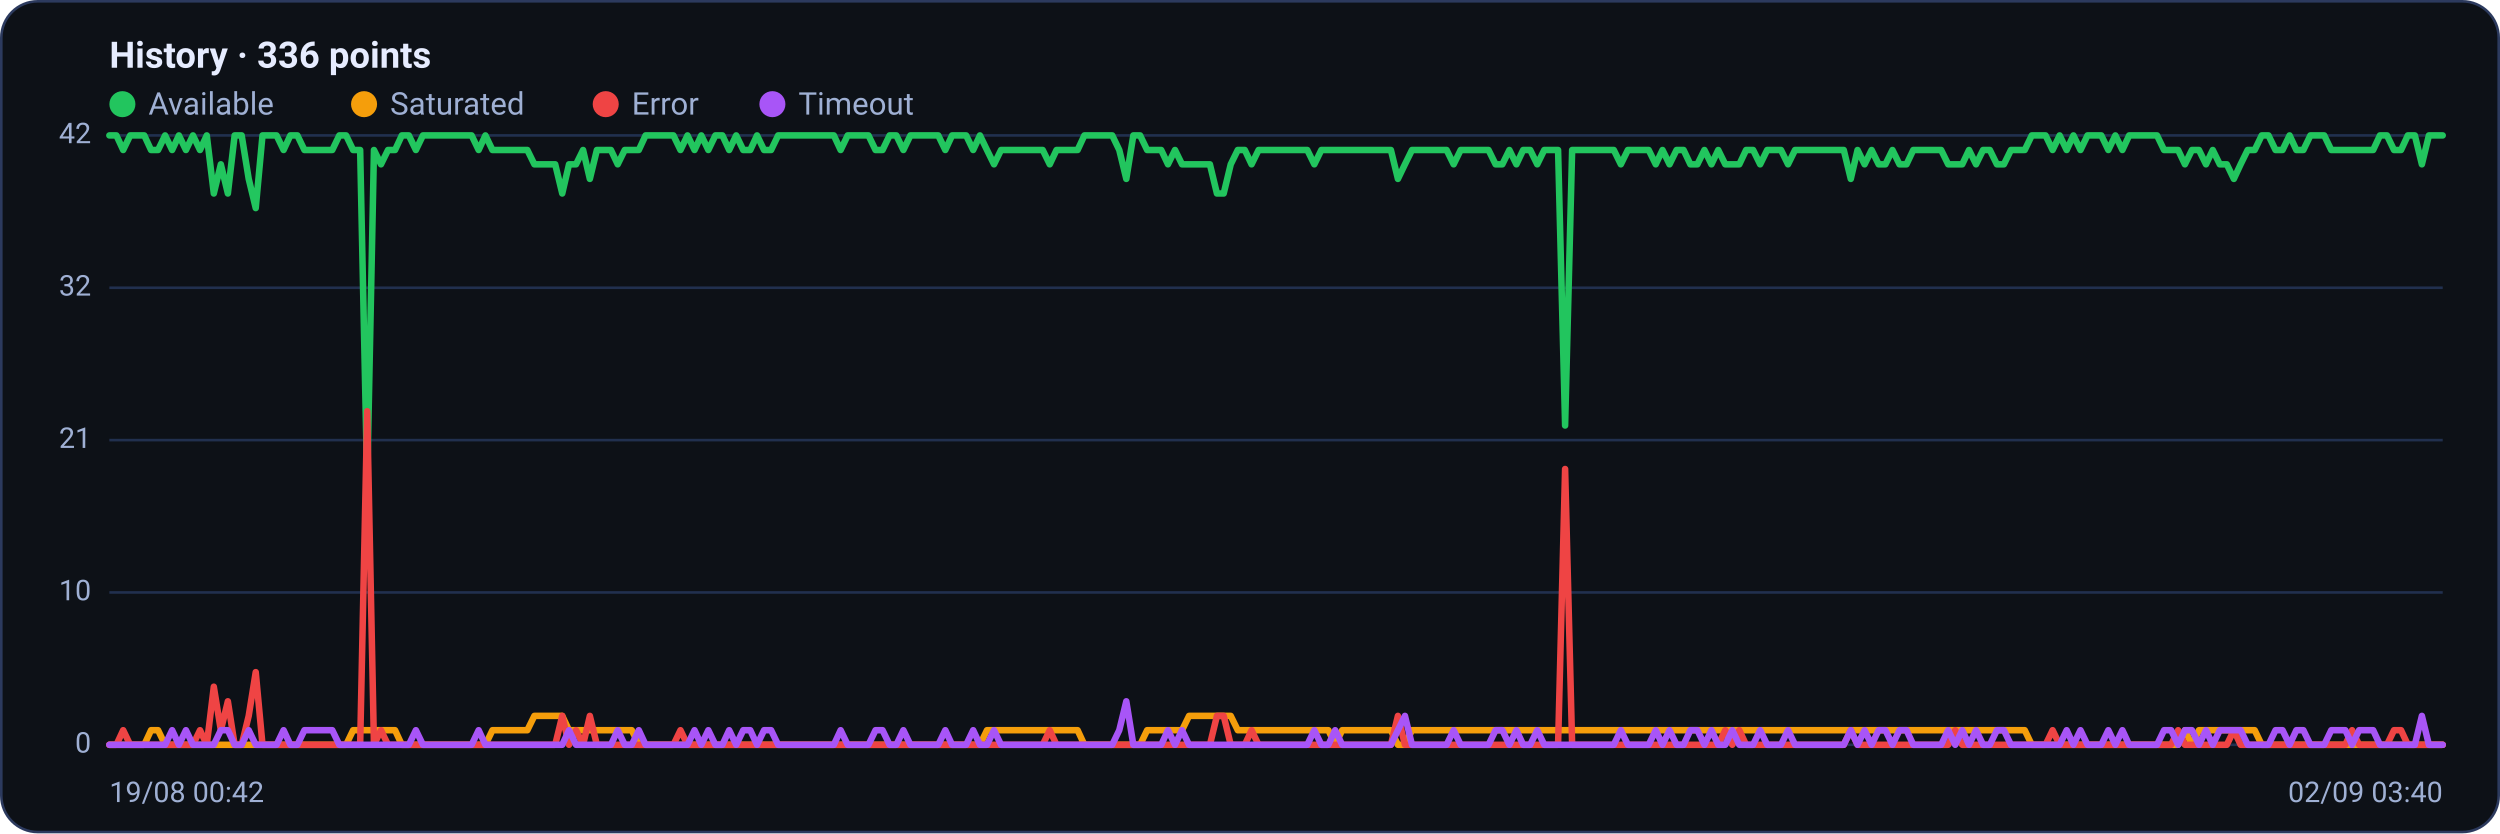
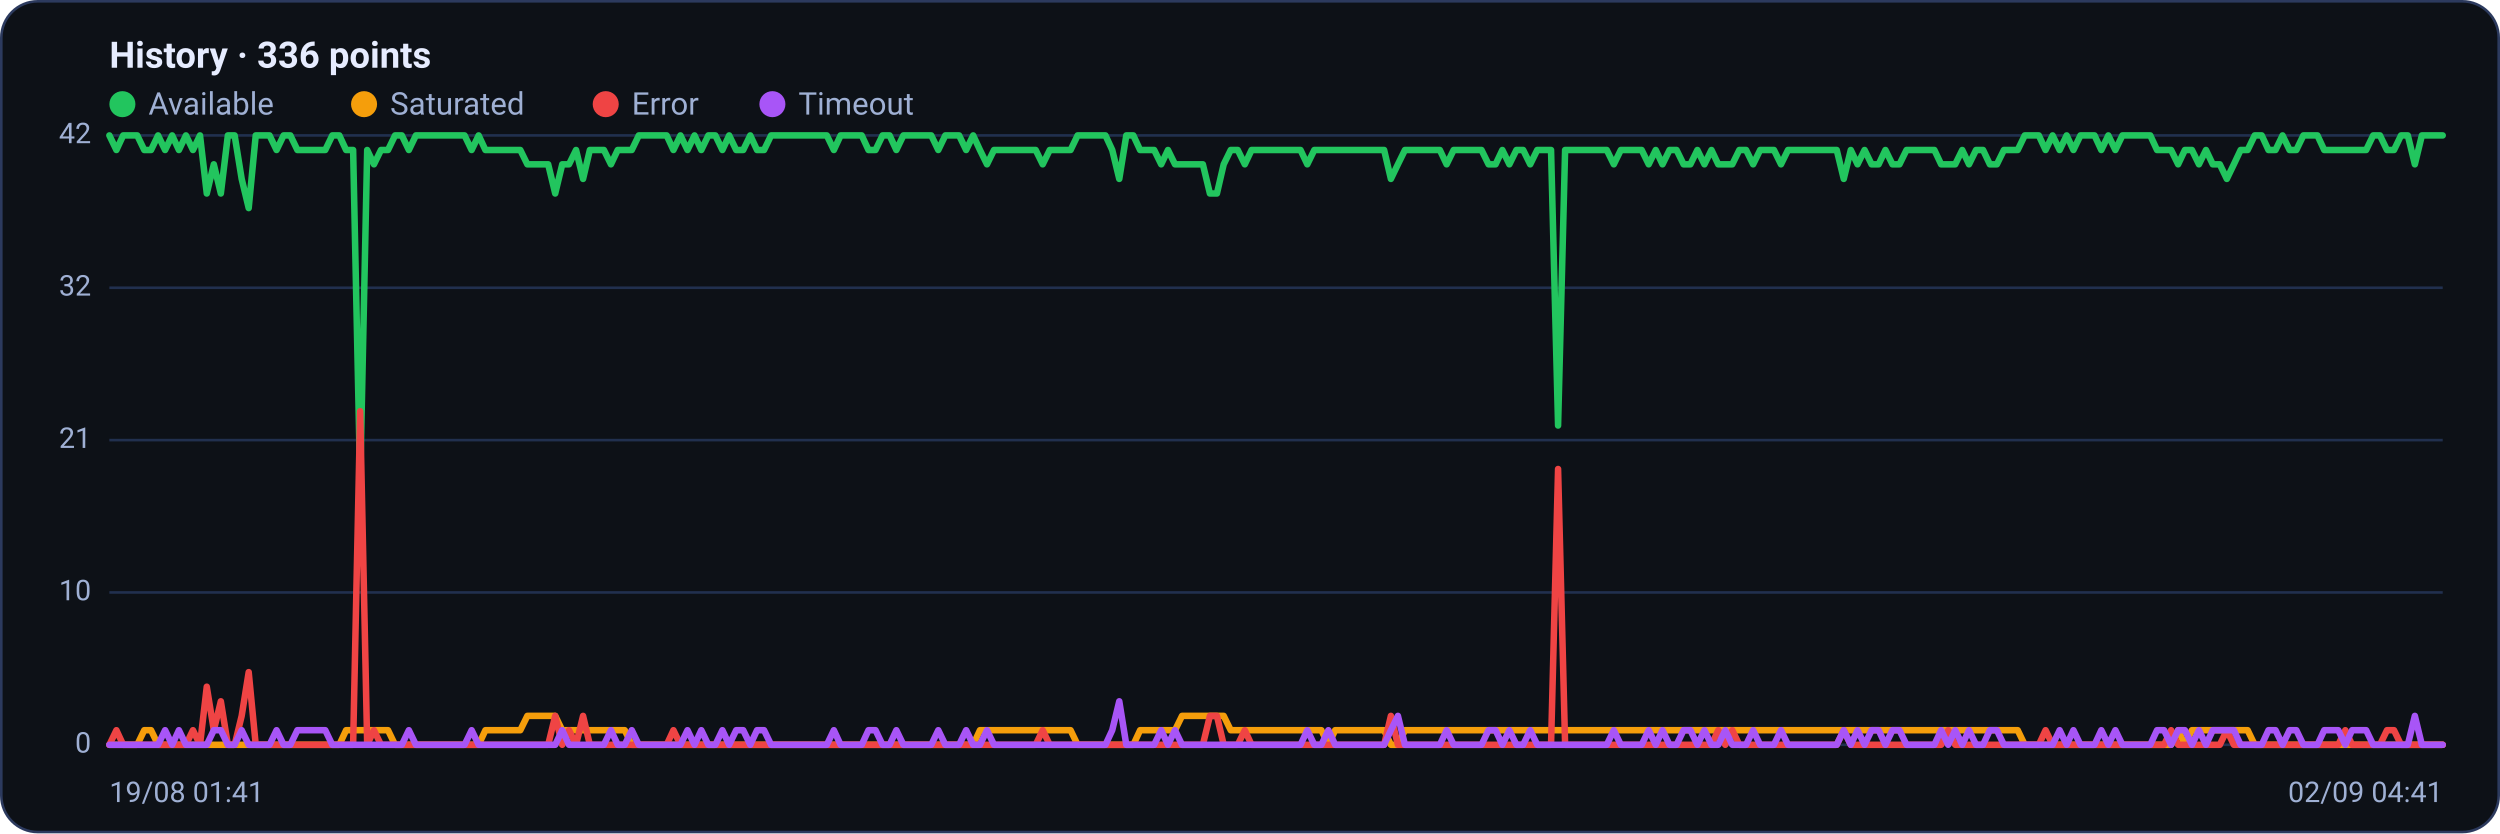
<svg xmlns="http://www.w3.org/2000/svg" viewBox="0 0 960 320" width="960" height="320" font-family="Segoe UI, system-ui, -apple-system, Roboto, Helvetica, Arial, sans-serif" role="img" aria-label="Availability history per region">
  <rect x="0.5" y="0.5" width="959" height="319" rx="14" fill="#0d1117" stroke="#2c3a5e" />
  <text x="42" y="26" font-size="14" font-weight="600" fill="#e6ecff">History · 336 points</text>
  <circle cx="47" cy="40" r="5" fill="#22c55e" />
  <text x="57" y="44" font-size="12" fill="#9fb0d4">Available</text>
  <circle cx="139.8" cy="40" r="5" fill="#f59e0b" />
  <text x="149.8" y="44" font-size="12" fill="#9fb0d4">Saturated</text>
  <circle cx="232.6" cy="40" r="5" fill="#ef4444" />
  <text x="242.6" y="44" font-size="12" fill="#9fb0d4">Error</text>
  <circle cx="296.6" cy="40" r="5" fill="#a855f7" />
  <text x="306.6" y="44" font-size="12" fill="#9fb0d4">Timeout</text>
  <line x1="42" y1="286.0" x2="938" y2="286.0" stroke="#21304f" stroke-width="1" />
  <text x="35" y="289.0" text-anchor="end" font-size="11" fill="#9fb0d4">0</text>
  <line x1="42" y1="227.5" x2="938" y2="227.5" stroke="#21304f" stroke-width="1" />
  <text x="35" y="230.5" text-anchor="end" font-size="11" fill="#9fb0d4">10</text>
  <line x1="42" y1="169.0" x2="938" y2="169.0" stroke="#21304f" stroke-width="1" />
  <text x="35" y="172.0" text-anchor="end" font-size="11" fill="#9fb0d4">21</text>
  <line x1="42" y1="110.5" x2="938" y2="110.5" stroke="#21304f" stroke-width="1" />
  <text x="35" y="113.5" text-anchor="end" font-size="11" fill="#9fb0d4">32</text>
  <line x1="42" y1="52.0" x2="938" y2="52.0" stroke="#21304f" stroke-width="1" />
  <text x="35" y="55.0" text-anchor="end" font-size="11" fill="#9fb0d4">42</text>
-   <polyline fill="none" stroke="#22c55e" stroke-width="2.5" stroke-linejoin="round" stroke-linecap="round" points="42.0,52.0 44.7,52.0 47.3,57.6 50.0,52.0 52.7,52.0 55.4,52.0 58.0,57.6 60.7,57.6 63.4,52.0 66.1,57.6 68.7,52.0 71.4,57.6 74.1,52.0 76.8,57.6 79.4,52.0 82.1,74.3 84.8,63.1 87.5,74.3 90.1,52.0 92.8,52.0 95.5,68.7 98.2,79.9 100.8,52.0 103.5,52.0 106.2,52.0 108.9,57.6 111.5,52.0 114.2,52.0 116.9,57.6 119.6,57.6 122.2,57.6 124.9,57.6 127.6,57.6 130.3,52.0 132.9,52.0 135.6,57.6 138.3,57.6 141.0,185.7 143.6,57.6 146.3,63.1 149.0,57.6 151.7,57.6 154.3,52.0 157.0,52.0 159.7,57.6 162.4,52.0 165.0,52.0 167.7,52.0 170.4,52.0 173.1,52.0 175.7,52.0 178.4,52.0 181.1,52.0 183.8,57.6 186.4,52.0 189.1,57.6 191.8,57.6 194.5,57.6 197.1,57.6 199.8,57.6 202.5,57.6 205.2,63.1 207.8,63.1 210.5,63.1 213.2,63.1 215.9,74.3 218.5,63.1 221.2,63.1 223.9,57.6 226.5,68.7 229.2,57.6 231.9,57.6 234.6,57.6 237.2,63.1 239.9,57.6 242.6,57.6 245.3,57.6 247.9,52.0 250.6,52.0 253.3,52.0 256.0,52.0 258.6,52.0 261.3,57.6 264.0,52.0 266.7,57.6 269.3,52.0 272.0,57.6 274.7,52.0 277.4,52.0 280.0,57.6 282.7,52.0 285.4,57.6 288.1,57.6 290.7,52.0 293.4,57.6 296.1,57.6 298.8,52.0 301.4,52.0 304.1,52.0 306.8,52.0 309.5,52.0 312.1,52.0 314.8,52.0 317.5,52.0 320.2,52.0 322.8,57.6 325.5,52.0 328.2,52.0 330.9,52.0 333.5,52.0 336.2,57.6 338.9,57.6 341.6,52.0 344.2,52.0 346.9,57.6 349.6,52.0 352.3,52.0 354.9,52.0 357.6,52.0 360.3,52.0 363.0,57.6 365.6,52.0 368.3,52.0 371.0,52.0 373.7,57.6 376.3,52.0 379.0,57.6 381.7,63.1 384.4,57.6 387.0,57.6 389.7,57.6 392.4,57.6 395.1,57.6 397.7,57.6 400.4,57.6 403.1,63.1 405.7,57.6 408.4,57.6 411.1,57.6 413.8,57.6 416.4,52.0 419.1,52.0 421.8,52.0 424.5,52.0 427.1,52.0 429.8,57.6 432.5,68.7 435.2,52.0 437.8,52.0 440.5,57.6 443.2,57.6 445.9,57.6 448.5,63.1 451.2,57.6 453.9,63.1 456.6,63.1 459.2,63.1 461.9,63.1 464.6,63.1 467.3,74.3 469.9,74.3 472.6,63.1 475.3,57.6 478.0,57.6 480.6,63.1 483.3,57.6 486.0,57.6 488.7,57.6 491.3,57.6 494.0,57.6 496.7,57.6 499.4,57.6 502.0,57.6 504.7,63.1 507.4,57.6 510.1,57.6 512.7,57.6 515.4,57.6 518.1,57.6 520.8,57.6 523.4,57.6 526.1,57.6 528.8,57.6 531.5,57.6 534.1,57.6 536.8,68.7 539.5,63.1 542.2,57.6 544.8,57.6 547.5,57.6 550.2,57.6 552.9,57.6 555.5,57.6 558.2,63.1 560.9,57.6 563.6,57.6 566.2,57.6 568.9,57.6 571.6,57.6 574.3,63.1 576.9,63.1 579.6,57.6 582.3,63.1 584.9,57.6 587.6,57.6 590.3,63.1 593.0,57.6 595.6,57.6 598.3,57.6 601.0,163.4 603.7,57.6 606.3,57.6 609.0,57.6 611.7,57.6 614.4,57.6 617.0,57.6 619.7,57.6 622.4,63.1 625.1,57.6 627.7,57.6 630.4,57.6 633.1,57.6 635.8,63.1 638.4,57.6 641.1,63.1 643.8,57.6 646.5,57.6 649.1,63.1 651.8,63.1 654.5,57.6 657.2,63.1 659.8,57.6 662.5,63.1 665.2,63.1 667.9,63.1 670.5,57.6 673.2,57.6 675.9,63.1 678.6,57.6 681.2,57.6 683.9,57.6 686.6,63.1 689.3,57.6 691.9,57.6 694.6,57.6 697.3,57.6 700.0,57.6 702.6,57.6 705.3,57.6 708.0,57.6 710.7,68.7 713.3,57.6 716.0,63.1 718.7,57.6 721.4,63.1 724.0,63.1 726.7,57.6 729.4,63.1 732.1,63.1 734.7,57.6 737.4,57.6 740.1,57.6 742.8,57.6 745.4,57.6 748.1,63.1 750.8,63.1 753.5,63.1 756.1,57.6 758.8,63.1 761.5,57.6 764.1,57.6 766.8,63.1 769.5,63.1 772.2,57.6 774.8,57.6 777.5,57.6 780.2,52.0 782.9,52.0 785.5,52.0 788.2,57.6 790.9,52.0 793.6,57.6 796.2,52.0 798.9,57.6 801.6,52.0 804.3,52.0 806.9,52.0 809.6,57.6 812.3,52.0 815.0,57.6 817.6,52.0 820.3,52.0 823.0,52.0 825.7,52.0 828.3,52.0 831.0,57.6 833.7,57.6 836.4,57.6 839.0,63.1 841.7,57.6 844.4,57.6 847.1,63.1 849.7,57.6 852.4,63.1 855.1,63.1 857.8,68.7 860.4,63.1 863.1,57.6 865.8,57.6 868.5,52.0 871.1,52.0 873.8,57.6 876.5,57.6 879.2,52.0 881.8,57.6 884.5,57.6 887.2,52.0 889.9,52.0 892.5,52.0 895.2,57.6 897.9,57.6 900.6,57.6 903.2,57.6 905.9,57.6 908.6,57.6 911.3,57.6 913.9,52.0 916.6,52.0 919.3,57.6 922.0,57.6 924.6,52.0 927.3,52.0 930.0,63.1 932.7,52.0 935.3,52.0 938.0,52.0" />
-   <polyline fill="none" stroke="#f59e0b" stroke-width="2.5" stroke-linejoin="round" stroke-linecap="round" points="42.0,286.0 44.7,286.0 47.3,286.0 50.0,286.0 52.7,286.0 55.4,286.0 58.0,280.4 60.7,280.4 63.4,286.0 66.1,286.0 68.7,286.0 71.4,286.0 74.1,286.0 76.8,286.0 79.4,286.0 82.1,286.0 84.8,286.0 87.5,286.0 90.1,286.0 92.8,286.0 95.5,286.0 98.2,286.0 100.8,286.0 103.5,286.0 106.2,286.0 108.9,286.0 111.5,286.0 114.2,286.0 116.9,286.0 119.6,286.0 122.2,286.0 124.9,286.0 127.6,286.0 130.3,286.0 132.9,286.0 135.6,280.4 138.3,280.4 141.0,280.4 143.6,280.4 146.3,280.4 149.0,280.4 151.7,280.4 154.3,286.0 157.0,286.0 159.7,286.0 162.4,286.0 165.0,286.0 167.7,286.0 170.4,286.0 173.1,286.0 175.7,286.0 178.4,286.0 181.1,286.0 183.8,286.0 186.4,286.0 189.1,280.4 191.8,280.4 194.5,280.4 197.1,280.4 199.8,280.4 202.5,280.4 205.2,274.9 207.8,274.9 210.5,274.9 213.2,274.9 215.9,274.9 218.5,280.4 221.2,280.4 223.9,280.4 226.5,280.4 229.2,280.4 231.9,280.4 234.6,280.4 237.2,280.4 239.9,280.4 242.6,280.4 245.3,286.0 247.9,286.0 250.6,286.0 253.3,286.0 256.0,286.0 258.6,286.0 261.3,286.0 264.0,286.0 266.7,286.0 269.3,286.0 272.0,286.0 274.7,286.0 277.4,286.0 280.0,286.0 282.7,286.0 285.4,286.0 288.1,286.0 290.7,286.0 293.4,286.0 296.1,286.0 298.8,286.0 301.4,286.0 304.1,286.0 306.8,286.0 309.5,286.0 312.1,286.0 314.8,286.0 317.5,286.0 320.2,286.0 322.8,286.0 325.5,286.0 328.2,286.0 330.9,286.0 333.5,286.0 336.2,286.0 338.9,286.0 341.6,286.0 344.2,286.0 346.9,286.0 349.6,286.0 352.3,286.0 354.9,286.0 357.6,286.0 360.3,286.0 363.0,286.0 365.6,286.0 368.3,286.0 371.0,286.0 373.7,286.0 376.3,286.0 379.0,280.4 381.7,280.4 384.4,280.4 387.0,280.4 389.7,280.4 392.4,280.4 395.1,280.4 397.7,280.4 400.4,280.4 403.1,280.4 405.7,280.4 408.4,280.4 411.1,280.4 413.8,280.4 416.4,286.0 419.1,286.0 421.8,286.0 424.5,286.0 427.1,286.0 429.8,286.0 432.5,286.0 435.2,286.0 437.8,286.0 440.5,280.4 443.2,280.4 445.9,280.4 448.5,280.4 451.2,280.4 453.9,280.4 456.6,274.9 459.2,274.9 461.9,274.9 464.6,274.9 467.3,274.9 469.9,274.9 472.6,274.9 475.3,280.4 478.0,280.4 480.6,280.4 483.3,280.4 486.0,280.4 488.7,280.4 491.3,280.4 494.0,280.4 496.7,280.4 499.4,280.4 502.0,280.4 504.7,280.4 507.4,280.4 510.1,280.4 512.7,286.0 515.4,280.4 518.1,280.4 520.8,280.4 523.4,280.4 526.1,280.4 528.8,280.4 531.5,280.4 534.1,280.4 536.8,286.0 539.5,286.0 542.2,280.4 544.8,280.4 547.5,280.4 550.2,280.4 552.9,280.4 555.5,280.4 558.2,280.4 560.9,280.4 563.6,280.4 566.2,280.4 568.9,280.4 571.6,280.4 574.3,280.4 576.9,280.4 579.6,280.4 582.3,280.4 584.9,280.4 587.6,280.4 590.3,280.4 593.0,280.4 595.6,280.4 598.3,280.4 601.0,280.4 603.7,280.4 606.3,280.4 609.0,280.4 611.7,280.4 614.4,280.4 617.0,280.4 619.7,280.4 622.4,280.4 625.1,280.4 627.7,280.4 630.4,280.4 633.1,280.4 635.8,280.4 638.4,280.4 641.1,280.4 643.8,280.4 646.5,280.4 649.1,280.4 651.8,280.4 654.5,280.4 657.2,280.4 659.8,280.4 662.5,280.4 665.2,280.4 667.9,280.4 670.5,280.4 673.2,280.4 675.9,280.4 678.6,280.4 681.2,280.4 683.9,280.4 686.6,280.4 689.3,280.4 691.9,280.4 694.6,280.4 697.3,280.4 700.0,280.4 702.6,280.4 705.3,280.4 708.0,280.4 710.7,280.4 713.3,280.4 716.0,280.4 718.7,280.4 721.4,280.4 724.0,280.4 726.7,280.4 729.4,280.4 732.1,280.4 734.7,280.4 737.4,280.4 740.1,280.4 742.8,280.4 745.4,280.4 748.1,280.4 750.8,280.4 753.5,280.4 756.1,280.4 758.8,280.4 761.5,280.4 764.1,280.4 766.8,280.4 769.5,280.4 772.2,280.4 774.8,280.4 777.5,280.4 780.2,286.0 782.9,286.0 785.5,286.0 788.2,286.0 790.9,286.0 793.6,286.0 796.2,286.0 798.9,286.0 801.6,286.0 804.3,286.0 806.9,286.0 809.6,286.0 812.3,286.0 815.0,286.0 817.6,286.0 820.3,286.0 823.0,286.0 825.7,286.0 828.3,286.0 831.0,286.0 833.7,286.0 836.4,286.0 839.0,280.4 841.7,286.0 844.4,280.4 847.1,280.4 849.7,280.4 852.4,280.4 855.1,280.4 857.8,280.4 860.4,280.4 863.1,280.4 865.8,280.4 868.5,286.0 871.1,286.0 873.8,286.0 876.5,286.0 879.2,286.0 881.8,286.0 884.5,286.0 887.2,286.0 889.9,286.0 892.5,286.0 895.2,286.0 897.9,286.0 900.6,286.0 903.2,286.0 905.9,286.0 908.6,286.0 911.3,286.0 913.9,286.0 916.6,286.0 919.3,286.0 922.0,286.0 924.6,286.0 927.3,286.0 930.0,286.0 932.7,286.0 935.3,286.0 938.0,286.0" />
-   <polyline fill="none" stroke="#ef4444" stroke-width="2.5" stroke-linejoin="round" stroke-linecap="round" points="42.0,286.0 44.7,286.0 47.3,280.4 50.0,286.0 52.7,286.0 55.4,286.0 58.0,286.0 60.7,286.0 63.4,286.0 66.1,286.0 68.7,286.0 71.4,286.0 74.1,286.0 76.8,280.4 79.4,286.0 82.1,263.7 84.8,280.4 87.5,269.3 90.1,286.0 92.8,286.0 95.5,274.9 98.2,258.1 100.8,286.0 103.5,286.0 106.2,286.0 108.9,286.0 111.5,286.0 114.2,286.0 116.9,286.0 119.6,286.0 122.2,286.0 124.9,286.0 127.6,286.0 130.3,286.0 132.9,286.0 135.6,286.0 138.3,286.0 141.0,157.9 143.6,286.0 146.3,280.4 149.0,286.0 151.7,286.0 154.3,286.0 157.0,286.0 159.7,286.0 162.4,286.0 165.0,286.0 167.7,286.0 170.4,286.0 173.1,286.0 175.7,286.0 178.4,286.0 181.1,286.0 183.8,286.0 186.4,286.0 189.1,286.0 191.8,286.0 194.5,286.0 197.1,286.0 199.8,286.0 202.5,286.0 205.2,286.0 207.8,286.0 210.5,286.0 213.2,286.0 215.9,274.9 218.5,286.0 221.2,280.4 223.9,286.0 226.5,274.9 229.2,286.0 231.9,286.0 234.6,286.0 237.2,286.0 239.9,286.0 242.6,286.0 245.3,286.0 247.9,286.0 250.6,286.0 253.3,286.0 256.0,286.0 258.6,286.0 261.3,280.4 264.0,286.0 266.7,286.0 269.3,286.0 272.0,286.0 274.7,286.0 277.4,286.0 280.0,286.0 282.7,286.0 285.4,286.0 288.1,286.0 290.7,286.0 293.4,286.0 296.1,286.0 298.8,286.0 301.4,286.0 304.1,286.0 306.8,286.0 309.5,286.0 312.1,286.0 314.8,286.0 317.5,286.0 320.2,286.0 322.8,286.0 325.5,286.0 328.2,286.0 330.9,286.0 333.5,286.0 336.2,286.0 338.9,286.0 341.6,286.0 344.2,286.0 346.9,286.0 349.6,286.0 352.3,286.0 354.9,286.0 357.6,286.0 360.3,286.0 363.0,286.0 365.6,286.0 368.3,286.0 371.0,286.0 373.7,286.0 376.3,286.0 379.0,286.0 381.7,286.0 384.4,286.0 387.0,286.0 389.7,286.0 392.4,286.0 395.1,286.0 397.7,286.0 400.4,286.0 403.1,280.4 405.7,286.0 408.4,286.0 411.1,286.0 413.8,286.0 416.4,286.0 419.1,286.0 421.8,286.0 424.5,286.0 427.1,286.0 429.8,286.0 432.5,286.0 435.2,286.0 437.8,286.0 440.5,286.0 443.2,286.0 445.9,286.0 448.5,286.0 451.2,286.0 453.9,286.0 456.6,286.0 459.2,286.0 461.9,286.0 464.6,286.0 467.3,274.9 469.9,274.9 472.6,286.0 475.3,286.0 478.0,286.0 480.6,280.4 483.3,286.0 486.0,286.0 488.7,286.0 491.3,286.0 494.0,286.0 496.7,286.0 499.4,286.0 502.0,286.0 504.7,286.0 507.4,286.0 510.1,286.0 512.7,286.0 515.4,286.0 518.1,286.0 520.8,286.0 523.4,286.0 526.1,286.0 528.8,286.0 531.5,286.0 534.1,286.0 536.8,274.9 539.5,286.0 542.2,286.0 544.8,286.0 547.5,286.0 550.2,286.0 552.9,286.0 555.5,286.0 558.2,286.0 560.9,286.0 563.6,286.0 566.2,286.0 568.9,286.0 571.6,286.0 574.3,286.0 576.9,286.0 579.6,286.0 582.3,286.0 584.9,286.0 587.6,286.0 590.3,286.0 593.0,286.0 595.6,286.0 598.3,286.0 601.0,180.1 603.7,286.0 606.3,286.0 609.0,286.0 611.7,286.0 614.4,286.0 617.0,286.0 619.7,286.0 622.4,286.0 625.1,286.0 627.7,286.0 630.4,286.0 633.1,286.0 635.8,286.0 638.4,286.0 641.1,286.0 643.8,286.0 646.5,286.0 649.1,286.0 651.8,286.0 654.5,286.0 657.2,286.0 659.8,286.0 662.5,280.4 665.2,286.0 667.9,280.4 670.5,286.0 673.2,286.0 675.9,286.0 678.6,286.0 681.2,286.0 683.9,286.0 686.6,286.0 689.3,286.0 691.9,286.0 694.6,286.0 697.3,286.0 700.0,286.0 702.6,286.0 705.3,286.0 708.0,286.0 710.7,280.4 713.3,286.0 716.0,286.0 718.7,286.0 721.4,286.0 724.0,286.0 726.7,286.0 729.4,286.0 732.1,286.0 734.7,286.0 737.4,286.0 740.1,286.0 742.8,286.0 745.4,286.0 748.1,286.0 750.8,280.4 753.5,286.0 756.1,286.0 758.8,286.0 761.5,286.0 764.1,286.0 766.8,286.0 769.5,286.0 772.2,286.0 774.8,286.0 777.5,286.0 780.2,286.0 782.9,286.0 785.5,286.0 788.2,280.4 790.9,286.0 793.6,286.0 796.2,286.0 798.9,286.0 801.6,286.0 804.3,286.0 806.9,286.0 809.6,286.0 812.3,286.0 815.0,286.0 817.6,286.0 820.3,286.0 823.0,286.0 825.7,286.0 828.3,286.0 831.0,286.0 833.7,286.0 836.4,280.4 839.0,286.0 841.7,286.0 844.4,286.0 847.1,286.0 849.7,286.0 852.4,286.0 855.1,286.0 857.8,280.4 860.4,286.0 863.1,286.0 865.8,286.0 868.5,286.0 871.1,286.0 873.8,286.0 876.5,286.0 879.2,286.0 881.8,286.0 884.5,286.0 887.2,286.0 889.9,286.0 892.5,286.0 895.2,286.0 897.9,286.0 900.6,286.0 903.2,280.4 905.9,286.0 908.6,286.0 911.3,286.0 913.9,286.0 916.6,286.0 919.3,280.4 922.0,280.4 924.6,286.0 927.3,286.0 930.0,286.0 932.7,286.0 935.3,286.0 938.0,286.0" />
-   <polyline fill="none" stroke="#a855f7" stroke-width="2.5" stroke-linejoin="round" stroke-linecap="round" points="42.0,286.0 44.7,286.0 47.3,286.0 50.0,286.0 52.7,286.0 55.4,286.0 58.0,286.0 60.7,286.0 63.4,286.0 66.1,280.4 68.7,286.0 71.4,280.4 74.1,286.0 76.8,286.0 79.4,286.0 82.1,286.0 84.8,280.4 87.5,280.4 90.1,286.0 92.8,286.0 95.5,280.4 98.2,286.0 100.8,286.0 103.5,286.0 106.2,286.0 108.9,280.4 111.5,286.0 114.2,286.0 116.9,280.4 119.6,280.4 122.2,280.4 124.9,280.4 127.6,280.4 130.3,286.0 132.9,286.0 135.6,286.0 138.3,286.0 141.0,286.0 143.6,286.0 146.3,286.0 149.0,286.0 151.7,286.0 154.3,286.0 157.0,286.0 159.7,280.4 162.4,286.0 165.0,286.0 167.7,286.0 170.4,286.0 173.1,286.0 175.7,286.0 178.4,286.0 181.1,286.0 183.8,280.4 186.4,286.0 189.1,286.0 191.8,286.0 194.5,286.0 197.1,286.0 199.8,286.0 202.5,286.0 205.2,286.0 207.8,286.0 210.5,286.0 213.2,286.0 215.9,286.0 218.5,280.4 221.2,286.0 223.9,286.0 226.5,286.0 229.2,286.0 231.9,286.0 234.6,286.0 237.2,280.4 239.9,286.0 242.6,286.0 245.3,280.4 247.9,286.0 250.6,286.0 253.3,286.0 256.0,286.0 258.6,286.0 261.3,286.0 264.0,286.0 266.7,280.4 269.3,286.0 272.0,280.4 274.7,286.0 277.4,286.0 280.0,280.4 282.7,286.0 285.4,280.4 288.1,280.4 290.7,286.0 293.4,280.4 296.1,280.4 298.8,286.0 301.4,286.0 304.1,286.0 306.8,286.0 309.5,286.0 312.1,286.0 314.8,286.0 317.5,286.0 320.2,286.0 322.8,280.4 325.5,286.0 328.2,286.0 330.9,286.0 333.5,286.0 336.2,280.4 338.9,280.4 341.6,286.0 344.2,286.0 346.9,280.4 349.6,286.0 352.3,286.0 354.9,286.0 357.6,286.0 360.3,286.0 363.0,280.4 365.6,286.0 368.3,286.0 371.0,286.0 373.7,280.4 376.3,286.0 379.0,286.0 381.7,280.4 384.4,286.0 387.0,286.0 389.7,286.0 392.4,286.0 395.1,286.0 397.7,286.0 400.4,286.0 403.1,286.0 405.7,286.0 408.4,286.0 411.1,286.0 413.8,286.0 416.4,286.0 419.1,286.0 421.8,286.0 424.5,286.0 427.1,286.0 429.8,280.4 432.5,269.3 435.2,286.0 437.8,286.0 440.5,286.0 443.2,286.0 445.9,286.0 448.5,280.4 451.2,286.0 453.9,280.4 456.6,286.0 459.2,286.0 461.9,286.0 464.6,286.0 467.3,286.0 469.9,286.0 472.6,286.0 475.3,286.0 478.0,286.0 480.6,286.0 483.3,286.0 486.0,286.0 488.7,286.0 491.3,286.0 494.0,286.0 496.7,286.0 499.4,286.0 502.0,286.0 504.7,280.4 507.4,286.0 510.1,286.0 512.7,280.4 515.4,286.0 518.1,286.0 520.8,286.0 523.4,286.0 526.1,286.0 528.8,286.0 531.5,286.0 534.1,286.0 536.8,280.4 539.5,274.9 542.2,286.0 544.8,286.0 547.5,286.0 550.2,286.0 552.9,286.0 555.5,286.0 558.2,280.4 560.9,286.0 563.6,286.0 566.2,286.0 568.9,286.0 571.6,286.0 574.3,280.4 576.9,280.4 579.6,286.0 582.3,280.4 584.9,286.0 587.6,286.0 590.3,280.4 593.0,286.0 595.6,286.0 598.3,286.0 601.0,286.0 603.7,286.0 606.3,286.0 609.0,286.0 611.7,286.0 614.4,286.0 617.0,286.0 619.7,286.0 622.4,280.4 625.1,286.0 627.7,286.0 630.4,286.0 633.1,286.0 635.8,280.4 638.4,286.0 641.1,280.4 643.8,286.0 646.5,286.0 649.1,280.4 651.8,280.4 654.5,286.0 657.2,280.4 659.8,286.0 662.5,286.0 665.2,280.4 667.9,286.0 670.5,286.0 673.2,286.0 675.9,280.4 678.6,286.0 681.2,286.0 683.9,286.0 686.6,280.4 689.3,286.0 691.9,286.0 694.6,286.0 697.3,286.0 700.0,286.0 702.6,286.0 705.3,286.0 708.0,286.0 710.7,280.4 713.3,286.0 716.0,280.4 718.7,286.0 721.4,280.4 724.0,280.4 726.7,286.0 729.4,280.4 732.1,280.4 734.7,286.0 737.4,286.0 740.1,286.0 742.8,286.0 745.4,286.0 748.1,280.4 750.8,286.0 753.5,280.4 756.1,286.0 758.8,280.4 761.5,286.0 764.1,286.0 766.8,280.4 769.5,280.4 772.2,286.0 774.8,286.0 777.5,286.0 780.2,286.0 782.9,286.0 785.5,286.0 788.2,286.0 790.9,286.0 793.6,280.4 796.2,286.0 798.9,280.4 801.6,286.0 804.3,286.0 806.9,286.0 809.6,280.4 812.3,286.0 815.0,280.4 817.6,286.0 820.3,286.0 823.0,286.0 825.7,286.0 828.3,286.0 831.0,280.4 833.7,280.4 836.4,286.0 839.0,280.4 841.7,280.4 844.4,286.0 847.1,280.4 849.7,286.0 852.4,280.4 855.1,280.4 857.8,280.4 860.4,280.4 863.1,286.0 865.8,286.0 868.5,286.0 871.1,286.0 873.8,280.4 876.5,280.4 879.2,286.0 881.8,280.4 884.5,280.4 887.2,286.0 889.9,286.0 892.5,286.0 895.2,280.4 897.9,280.4 900.6,280.4 903.2,286.0 905.9,280.4 908.6,280.4 911.3,280.4 913.9,286.0 916.6,286.0 919.3,286.0 922.0,286.0 924.6,286.0 927.3,286.0 930.0,274.9 932.7,286.0 935.3,286.0 938.0,286.0" />
-   <text x="42" y="308" font-size="11" fill="#9fb0d4">19/08 00:42</text>
-   <text x="938" y="308" text-anchor="end" font-size="11" fill="#9fb0d4">02/09 03:40</text>
+   <polyline fill="none" stroke="#22c55e" stroke-width="2.5" stroke-linejoin="round" stroke-linecap="round" points="42.0,52.0 44.7,57.6 47.3,52.0 50.0,52.0 52.7,52.0 55.4,57.6 58.0,57.6 60.7,52.0 63.4,57.6 66.1,52.0 68.7,57.6 71.4,52.0 74.1,57.6 76.8,52.0 79.4,74.3 82.1,63.1 84.8,74.3 87.5,52.0 90.1,52.0 92.8,68.7 95.5,79.9 98.2,52.0 100.8,52.0 103.5,52.0 106.2,57.6 108.9,52.0 111.5,52.0 114.2,57.6 116.9,57.6 119.6,57.6 122.2,57.6 124.9,57.6 127.6,52.0 130.3,52.0 132.9,57.6 135.6,57.6 138.3,185.7 141.0,57.6 143.6,63.1 146.3,57.6 149.0,57.6 151.7,52.0 154.3,52.0 157.0,57.6 159.7,52.0 162.4,52.0 165.0,52.0 167.7,52.0 170.4,52.0 173.1,52.0 175.7,52.0 178.4,52.0 181.1,57.6 183.8,52.0 186.4,57.6 189.1,57.6 191.8,57.6 194.5,57.6 197.1,57.6 199.8,57.6 202.5,63.1 205.2,63.1 207.8,63.1 210.5,63.1 213.2,74.3 215.9,63.1 218.5,63.1 221.2,57.6 223.9,68.7 226.5,57.6 229.2,57.6 231.9,57.6 234.6,63.1 237.2,57.6 239.9,57.6 242.6,57.6 245.3,52.0 247.9,52.0 250.6,52.0 253.3,52.0 256.0,52.0 258.6,57.6 261.3,52.0 264.0,57.6 266.7,52.0 269.3,57.6 272.0,52.0 274.7,52.0 277.4,57.6 280.0,52.0 282.7,57.6 285.4,57.6 288.1,52.0 290.7,57.6 293.4,57.6 296.1,52.0 298.8,52.0 301.4,52.0 304.1,52.0 306.8,52.0 309.5,52.0 312.1,52.0 314.8,52.0 317.5,52.0 320.2,57.6 322.8,52.0 325.5,52.0 328.2,52.0 330.9,52.0 333.5,57.6 336.2,57.6 338.9,52.0 341.6,52.0 344.2,57.6 346.9,52.0 349.6,52.0 352.3,52.0 354.9,52.0 357.6,52.0 360.3,57.6 363.0,52.0 365.6,52.0 368.3,52.0 371.0,57.6 373.7,52.0 376.3,57.6 379.0,63.1 381.7,57.6 384.4,57.6 387.0,57.6 389.7,57.6 392.4,57.6 395.1,57.6 397.7,57.6 400.4,63.1 403.1,57.6 405.7,57.6 408.4,57.6 411.1,57.6 413.8,52.0 416.4,52.0 419.1,52.0 421.8,52.0 424.5,52.0 427.1,57.6 429.8,68.7 432.5,52.0 435.2,52.0 437.8,57.6 440.5,57.6 443.2,57.6 445.9,63.1 448.5,57.6 451.2,63.1 453.9,63.1 456.6,63.1 459.2,63.1 461.9,63.1 464.6,74.3 467.3,74.3 469.9,63.1 472.6,57.6 475.3,57.6 478.0,63.1 480.6,57.6 483.3,57.6 486.0,57.6 488.7,57.6 491.3,57.6 494.0,57.6 496.7,57.6 499.4,57.6 502.0,63.1 504.7,57.6 507.4,57.6 510.1,57.6 512.7,57.6 515.4,57.6 518.1,57.6 520.8,57.6 523.4,57.6 526.1,57.6 528.8,57.6 531.5,57.6 534.1,68.7 536.8,63.1 539.5,57.6 542.2,57.6 544.8,57.6 547.5,57.6 550.2,57.6 552.9,57.6 555.5,63.1 558.2,57.6 560.9,57.6 563.6,57.6 566.2,57.6 568.9,57.6 571.6,63.1 574.3,63.1 576.9,57.6 579.6,63.1 582.3,57.6 584.9,57.6 587.6,63.1 590.3,57.6 593.0,57.6 595.6,57.6 598.3,163.4 601.0,57.6 603.7,57.6 606.3,57.6 609.0,57.6 611.7,57.6 614.4,57.6 617.0,57.6 619.7,63.1 622.4,57.6 625.1,57.6 627.7,57.6 630.4,57.6 633.1,63.1 635.8,57.6 638.4,63.1 641.1,57.6 643.8,57.6 646.5,63.1 649.1,63.1 651.8,57.6 654.5,63.1 657.2,57.6 659.8,63.1 662.5,63.1 665.2,63.1 667.9,57.6 670.5,57.6 673.2,63.1 675.9,57.6 678.6,57.6 681.2,57.6 683.9,63.1 686.6,57.6 689.3,57.6 691.9,57.6 694.6,57.6 697.3,57.6 700.0,57.6 702.6,57.6 705.3,57.6 708.0,68.7 710.7,57.6 713.3,63.1 716.0,57.6 718.7,63.1 721.4,63.1 724.0,57.6 726.7,63.1 729.4,63.1 732.1,57.6 734.7,57.6 737.4,57.6 740.1,57.6 742.8,57.6 745.4,63.1 748.1,63.1 750.8,63.1 753.5,57.6 756.1,63.1 758.8,57.6 761.5,57.6 764.1,63.1 766.8,63.1 769.5,57.6 772.2,57.6 774.8,57.6 777.5,52.0 780.2,52.0 782.9,52.0 785.5,57.6 788.2,52.0 790.9,57.6 793.6,52.0 796.2,57.6 798.9,52.0 801.6,52.0 804.3,52.0 806.9,57.6 809.6,52.0 812.3,57.6 815.0,52.0 817.6,52.0 820.3,52.0 823.0,52.0 825.7,52.0 828.3,57.6 831.0,57.6 833.7,57.6 836.4,63.1 839.0,57.6 841.7,57.6 844.4,63.1 847.1,57.6 849.7,63.1 852.4,63.1 855.1,68.7 857.8,63.1 860.4,57.6 863.1,57.6 865.8,52.0 868.5,52.0 871.1,57.6 873.8,57.6 876.5,52.0 879.2,57.6 881.8,57.6 884.5,52.0 887.2,52.0 889.9,52.0 892.5,57.6 895.2,57.6 897.9,57.6 900.6,57.6 903.2,57.6 905.9,57.6 908.6,57.6 911.3,52.0 913.9,52.0 916.6,57.6 919.3,57.6 922.0,52.0 924.6,52.0 927.3,63.1 930.0,52.0 932.7,52.0 935.3,52.0 938.0,52.0" />
+   <polyline fill="none" stroke="#f59e0b" stroke-width="2.5" stroke-linejoin="round" stroke-linecap="round" points="42.0,286.0 44.7,286.0 47.3,286.0 50.0,286.0 52.7,286.0 55.4,280.4 58.0,280.4 60.7,286.0 63.4,286.0 66.1,286.0 68.7,286.0 71.4,286.0 74.1,286.0 76.8,286.0 79.4,286.0 82.1,286.0 84.8,286.0 87.5,286.0 90.1,286.0 92.8,286.0 95.5,286.0 98.2,286.0 100.8,286.0 103.5,286.0 106.2,286.0 108.9,286.0 111.5,286.0 114.2,286.0 116.9,286.0 119.6,286.0 122.2,286.0 124.9,286.0 127.6,286.0 130.3,286.0 132.9,280.4 135.6,280.4 138.3,280.4 141.0,280.4 143.6,280.4 146.3,280.4 149.0,280.4 151.7,286.0 154.3,286.0 157.0,286.0 159.7,286.0 162.4,286.0 165.0,286.0 167.7,286.0 170.4,286.0 173.1,286.0 175.7,286.0 178.4,286.0 181.1,286.0 183.8,286.0 186.4,280.4 189.1,280.4 191.8,280.4 194.5,280.4 197.1,280.4 199.8,280.4 202.5,274.9 205.2,274.9 207.8,274.9 210.5,274.9 213.2,274.9 215.9,280.4 218.5,280.4 221.2,280.4 223.9,280.4 226.5,280.4 229.2,280.4 231.9,280.4 234.6,280.4 237.2,280.4 239.9,280.4 242.6,286.0 245.3,286.0 247.9,286.0 250.6,286.0 253.3,286.0 256.0,286.0 258.6,286.0 261.3,286.0 264.0,286.0 266.7,286.0 269.3,286.0 272.0,286.0 274.7,286.0 277.4,286.0 280.0,286.0 282.7,286.0 285.4,286.0 288.1,286.0 290.7,286.0 293.4,286.0 296.1,286.0 298.8,286.0 301.4,286.0 304.1,286.0 306.8,286.0 309.5,286.0 312.1,286.0 314.8,286.0 317.5,286.0 320.2,286.0 322.8,286.0 325.5,286.0 328.2,286.0 330.9,286.0 333.5,286.0 336.2,286.0 338.9,286.0 341.6,286.0 344.2,286.0 346.9,286.0 349.6,286.0 352.3,286.0 354.9,286.0 357.6,286.0 360.3,286.0 363.0,286.0 365.6,286.0 368.3,286.0 371.0,286.0 373.7,286.0 376.3,280.4 379.0,280.4 381.7,280.4 384.4,280.4 387.0,280.4 389.7,280.4 392.4,280.4 395.1,280.4 397.7,280.4 400.4,280.4 403.1,280.4 405.7,280.4 408.4,280.4 411.1,280.4 413.8,286.0 416.4,286.0 419.1,286.0 421.8,286.0 424.5,286.0 427.1,286.0 429.8,286.0 432.5,286.0 435.2,286.0 437.8,280.4 440.5,280.4 443.2,280.4 445.9,280.4 448.5,280.4 451.2,280.4 453.9,274.9 456.6,274.9 459.2,274.9 461.9,274.9 464.6,274.9 467.3,274.9 469.9,274.9 472.6,280.4 475.3,280.4 478.0,280.4 480.6,280.4 483.3,280.4 486.0,280.4 488.7,280.4 491.3,280.4 494.0,280.4 496.7,280.4 499.4,280.4 502.0,280.4 504.7,280.4 507.4,280.4 510.1,286.0 512.7,280.4 515.4,280.4 518.1,280.4 520.8,280.4 523.4,280.4 526.1,280.4 528.8,280.4 531.5,280.4 534.1,286.0 536.8,286.0 539.5,280.4 542.2,280.4 544.8,280.4 547.5,280.4 550.2,280.4 552.9,280.4 555.5,280.4 558.2,280.4 560.9,280.4 563.6,280.4 566.2,280.4 568.9,280.4 571.6,280.4 574.3,280.4 576.9,280.4 579.6,280.4 582.3,280.4 584.9,280.4 587.6,280.4 590.3,280.4 593.0,280.4 595.6,280.4 598.3,280.4 601.0,280.4 603.7,280.4 606.3,280.4 609.0,280.4 611.7,280.4 614.4,280.4 617.0,280.4 619.7,280.4 622.4,280.4 625.1,280.4 627.7,280.4 630.4,280.4 633.1,280.4 635.8,280.4 638.4,280.4 641.1,280.4 643.8,280.4 646.5,280.4 649.1,280.4 651.8,280.4 654.5,280.4 657.2,280.4 659.8,280.4 662.5,280.4 665.2,280.4 667.9,280.4 670.5,280.4 673.2,280.4 675.9,280.4 678.6,280.4 681.2,280.4 683.9,280.4 686.6,280.4 689.3,280.4 691.9,280.4 694.6,280.4 697.3,280.4 700.0,280.4 702.6,280.4 705.3,280.4 708.0,280.4 710.7,280.4 713.3,280.4 716.0,280.4 718.7,280.4 721.4,280.4 724.0,280.4 726.7,280.4 729.4,280.4 732.1,280.4 734.7,280.4 737.4,280.4 740.1,280.4 742.8,280.4 745.4,280.4 748.1,280.4 750.8,280.4 753.5,280.4 756.1,280.4 758.8,280.4 761.5,280.4 764.1,280.4 766.8,280.4 769.5,280.4 772.2,280.4 774.8,280.4 777.5,286.0 780.2,286.0 782.9,286.0 785.5,286.0 788.2,286.0 790.9,286.0 793.6,286.0 796.2,286.0 798.9,286.0 801.6,286.0 804.3,286.0 806.9,286.0 809.6,286.0 812.3,286.0 815.0,286.0 817.6,286.0 820.3,286.0 823.0,286.0 825.7,286.0 828.3,286.0 831.0,286.0 833.7,286.0 836.4,280.4 839.0,286.0 841.7,280.4 844.4,280.4 847.1,280.4 849.7,280.4 852.4,280.4 855.1,280.4 857.8,280.4 860.4,280.4 863.1,280.4 865.8,286.0 868.5,286.0 871.1,286.0 873.8,286.0 876.5,286.0 879.2,286.0 881.8,286.0 884.5,286.0 887.2,286.0 889.9,286.0 892.5,286.0 895.2,286.0 897.9,286.0 900.6,286.0 903.2,286.0 905.9,286.0 908.6,286.0 911.3,286.0 913.9,286.0 916.6,286.0 919.3,286.0 922.0,286.0 924.6,286.0 927.3,286.0 930.0,286.0 932.7,286.0 935.3,286.0 938.0,286.0" />
+   <polyline fill="none" stroke="#ef4444" stroke-width="2.5" stroke-linejoin="round" stroke-linecap="round" points="42.0,286.0 44.7,280.4 47.3,286.0 50.0,286.0 52.7,286.0 55.4,286.0 58.0,286.0 60.7,286.0 63.4,286.0 66.1,286.0 68.7,286.0 71.4,286.0 74.1,280.4 76.8,286.0 79.4,263.7 82.1,280.4 84.8,269.3 87.5,286.0 90.1,286.0 92.8,274.9 95.5,258.1 98.2,286.0 100.8,286.0 103.5,286.0 106.2,286.0 108.9,286.0 111.5,286.0 114.2,286.0 116.9,286.0 119.6,286.0 122.2,286.0 124.9,286.0 127.6,286.0 130.3,286.0 132.9,286.0 135.6,286.0 138.3,157.9 141.0,286.0 143.6,280.4 146.3,286.0 149.0,286.0 151.7,286.0 154.3,286.0 157.0,286.0 159.7,286.0 162.4,286.0 165.0,286.0 167.7,286.0 170.4,286.0 173.1,286.0 175.7,286.0 178.4,286.0 181.1,286.0 183.8,286.0 186.4,286.0 189.1,286.0 191.8,286.0 194.5,286.0 197.1,286.0 199.8,286.0 202.5,286.0 205.2,286.0 207.8,286.0 210.5,286.0 213.2,274.9 215.9,286.0 218.5,280.4 221.2,286.0 223.9,274.9 226.5,286.0 229.2,286.0 231.9,286.0 234.6,286.0 237.2,286.0 239.9,286.0 242.6,286.0 245.3,286.0 247.9,286.0 250.6,286.0 253.3,286.0 256.0,286.0 258.6,280.4 261.3,286.0 264.0,286.0 266.7,286.0 269.3,286.0 272.0,286.0 274.7,286.0 277.4,286.0 280.0,286.0 282.7,286.0 285.4,286.0 288.1,286.0 290.7,286.0 293.4,286.0 296.1,286.0 298.8,286.0 301.4,286.0 304.1,286.0 306.8,286.0 309.5,286.0 312.1,286.0 314.8,286.0 317.5,286.0 320.2,286.0 322.8,286.0 325.5,286.0 328.2,286.0 330.9,286.0 333.5,286.0 336.2,286.0 338.9,286.0 341.6,286.0 344.2,286.0 346.9,286.0 349.6,286.0 352.3,286.0 354.9,286.0 357.6,286.0 360.3,286.0 363.0,286.0 365.6,286.0 368.3,286.0 371.0,286.0 373.7,286.0 376.3,286.0 379.0,286.0 381.7,286.0 384.4,286.0 387.0,286.0 389.7,286.0 392.4,286.0 395.1,286.0 397.7,286.0 400.4,280.4 403.1,286.0 405.7,286.0 408.4,286.0 411.1,286.0 413.8,286.0 416.4,286.0 419.1,286.0 421.8,286.0 424.5,286.0 427.1,286.0 429.8,286.0 432.5,286.0 435.2,286.0 437.8,286.0 440.5,286.0 443.2,286.0 445.9,286.0 448.5,286.0 451.2,286.0 453.9,286.0 456.6,286.0 459.2,286.0 461.9,286.0 464.6,274.9 467.3,274.9 469.9,286.0 472.6,286.0 475.3,286.0 478.0,280.4 480.6,286.0 483.3,286.0 486.0,286.0 488.7,286.0 491.3,286.0 494.0,286.0 496.7,286.0 499.4,286.0 502.0,286.0 504.7,286.0 507.4,286.0 510.1,286.0 512.7,286.0 515.4,286.0 518.1,286.0 520.8,286.0 523.4,286.0 526.1,286.0 528.8,286.0 531.5,286.0 534.1,274.9 536.8,286.0 539.5,286.0 542.2,286.0 544.8,286.0 547.5,286.0 550.2,286.0 552.9,286.0 555.5,286.0 558.2,286.0 560.9,286.0 563.6,286.0 566.2,286.0 568.9,286.0 571.6,286.0 574.3,286.0 576.9,286.0 579.6,286.0 582.3,286.0 584.9,286.0 587.6,286.0 590.3,286.0 593.0,286.0 595.6,286.0 598.3,180.1 601.0,286.0 603.7,286.0 606.3,286.0 609.0,286.0 611.7,286.0 614.4,286.0 617.0,286.0 619.7,286.0 622.4,286.0 625.1,286.0 627.7,286.0 630.4,286.0 633.1,286.0 635.8,286.0 638.4,286.0 641.1,286.0 643.8,286.0 646.5,286.0 649.1,286.0 651.8,286.0 654.5,286.0 657.2,286.0 659.8,280.4 662.5,286.0 665.2,280.4 667.9,286.0 670.5,286.0 673.2,286.0 675.9,286.0 678.6,286.0 681.2,286.0 683.9,286.0 686.6,286.0 689.3,286.0 691.9,286.0 694.6,286.0 697.3,286.0 700.0,286.0 702.6,286.0 705.3,286.0 708.0,280.4 710.7,286.0 713.3,286.0 716.0,286.0 718.7,286.0 721.4,286.0 724.0,286.0 726.7,286.0 729.4,286.0 732.1,286.0 734.7,286.0 737.4,286.0 740.1,286.0 742.8,286.0 745.4,286.0 748.1,280.4 750.8,286.0 753.5,286.0 756.1,286.0 758.8,286.0 761.5,286.0 764.1,286.0 766.8,286.0 769.5,286.0 772.2,286.0 774.8,286.0 777.5,286.0 780.2,286.0 782.9,286.0 785.5,280.4 788.2,286.0 790.9,286.0 793.6,286.0 796.2,286.0 798.9,286.0 801.6,286.0 804.3,286.0 806.9,286.0 809.6,286.0 812.3,286.0 815.0,286.0 817.6,286.0 820.3,286.0 823.0,286.0 825.7,286.0 828.3,286.0 831.0,286.0 833.7,280.4 836.4,286.0 839.0,286.0 841.7,286.0 844.4,286.0 847.1,286.0 849.7,286.0 852.4,286.0 855.1,280.4 857.8,286.0 860.4,286.0 863.1,286.0 865.8,286.0 868.5,286.0 871.1,286.0 873.8,286.0 876.5,286.0 879.2,286.0 881.8,286.0 884.5,286.0 887.2,286.0 889.9,286.0 892.5,286.0 895.2,286.0 897.9,286.0 900.6,280.4 903.2,286.0 905.9,286.0 908.6,286.0 911.3,286.0 913.9,286.0 916.6,280.4 919.3,280.4 922.0,286.0 924.6,286.0 927.3,286.0 930.0,286.0 932.7,286.0 935.3,286.0 938.0,286.0" />
+   <polyline fill="none" stroke="#a855f7" stroke-width="2.5" stroke-linejoin="round" stroke-linecap="round" points="42.0,286.0 44.7,286.0 47.3,286.0 50.0,286.0 52.7,286.0 55.4,286.0 58.0,286.0 60.7,286.0 63.4,280.4 66.1,286.0 68.7,280.4 71.4,286.0 74.1,286.0 76.8,286.0 79.4,286.0 82.1,280.4 84.8,280.4 87.5,286.0 90.1,286.0 92.8,280.4 95.5,286.0 98.2,286.0 100.8,286.0 103.5,286.0 106.2,280.4 108.9,286.0 111.5,286.0 114.2,280.4 116.9,280.4 119.6,280.4 122.2,280.4 124.9,280.4 127.6,286.0 130.3,286.0 132.9,286.0 135.6,286.0 138.3,286.0 141.0,286.0 143.6,286.0 146.3,286.0 149.0,286.0 151.7,286.0 154.3,286.0 157.0,280.4 159.7,286.0 162.4,286.0 165.0,286.0 167.7,286.0 170.4,286.0 173.1,286.0 175.7,286.0 178.4,286.0 181.1,280.4 183.8,286.0 186.4,286.0 189.1,286.0 191.8,286.0 194.5,286.0 197.1,286.0 199.8,286.0 202.5,286.0 205.2,286.0 207.8,286.0 210.5,286.0 213.2,286.0 215.9,280.4 218.5,286.0 221.2,286.0 223.9,286.0 226.5,286.0 229.2,286.0 231.9,286.0 234.6,280.4 237.2,286.0 239.9,286.0 242.6,280.4 245.3,286.0 247.9,286.0 250.6,286.0 253.3,286.0 256.0,286.0 258.6,286.0 261.3,286.0 264.0,280.4 266.7,286.0 269.3,280.4 272.0,286.0 274.7,286.0 277.4,280.4 280.0,286.0 282.7,280.4 285.4,280.4 288.1,286.0 290.7,280.4 293.4,280.4 296.1,286.0 298.8,286.0 301.4,286.0 304.1,286.0 306.8,286.0 309.5,286.0 312.1,286.0 314.8,286.0 317.5,286.0 320.2,280.4 322.8,286.0 325.5,286.0 328.2,286.0 330.9,286.0 333.5,280.4 336.2,280.4 338.9,286.0 341.6,286.0 344.2,280.4 346.9,286.0 349.6,286.0 352.3,286.0 354.9,286.0 357.6,286.0 360.3,280.4 363.0,286.0 365.6,286.0 368.3,286.0 371.0,280.4 373.7,286.0 376.3,286.0 379.0,280.4 381.7,286.0 384.4,286.0 387.0,286.0 389.7,286.0 392.4,286.0 395.1,286.0 397.7,286.0 400.4,286.0 403.1,286.0 405.7,286.0 408.4,286.0 411.1,286.0 413.8,286.0 416.4,286.0 419.1,286.0 421.8,286.0 424.5,286.0 427.1,280.4 429.8,269.3 432.5,286.0 435.2,286.0 437.8,286.0 440.5,286.0 443.2,286.0 445.9,280.4 448.5,286.0 451.2,280.4 453.9,286.0 456.6,286.0 459.2,286.0 461.9,286.0 464.6,286.0 467.3,286.0 469.9,286.0 472.6,286.0 475.3,286.0 478.0,286.0 480.6,286.0 483.3,286.0 486.0,286.0 488.7,286.0 491.3,286.0 494.0,286.0 496.7,286.0 499.4,286.0 502.0,280.4 504.7,286.0 507.4,286.0 510.1,280.4 512.7,286.0 515.4,286.0 518.1,286.0 520.8,286.0 523.4,286.0 526.1,286.0 528.8,286.0 531.5,286.0 534.1,280.4 536.8,274.9 539.5,286.0 542.2,286.0 544.8,286.0 547.5,286.0 550.2,286.0 552.9,286.0 555.5,280.4 558.2,286.0 560.9,286.0 563.6,286.0 566.2,286.0 568.9,286.0 571.6,280.4 574.3,280.4 576.9,286.0 579.6,280.4 582.3,286.0 584.9,286.0 587.6,280.4 590.3,286.0 593.0,286.0 595.6,286.0 598.3,286.0 601.0,286.0 603.7,286.0 606.3,286.0 609.0,286.0 611.7,286.0 614.4,286.0 617.0,286.0 619.7,280.4 622.4,286.0 625.1,286.0 627.7,286.0 630.4,286.0 633.1,280.4 635.8,286.0 638.4,280.4 641.1,286.0 643.8,286.0 646.5,280.4 649.1,280.4 651.8,286.0 654.5,280.4 657.2,286.0 659.8,286.0 662.5,280.4 665.2,286.0 667.9,286.0 670.5,286.0 673.2,280.4 675.9,286.0 678.6,286.0 681.2,286.0 683.9,280.4 686.6,286.0 689.3,286.0 691.9,286.0 694.6,286.0 697.3,286.0 700.0,286.0 702.6,286.0 705.3,286.0 708.0,280.4 710.7,286.0 713.3,280.4 716.0,286.0 718.7,280.4 721.4,280.4 724.0,286.0 726.7,280.4 729.4,280.4 732.1,286.0 734.7,286.0 737.4,286.0 740.1,286.0 742.8,286.0 745.4,280.4 748.1,286.0 750.8,280.4 753.5,286.0 756.1,280.4 758.8,286.0 761.5,286.0 764.1,280.4 766.8,280.4 769.5,286.0 772.2,286.0 774.8,286.0 777.5,286.0 780.2,286.0 782.9,286.0 785.5,286.0 788.2,286.0 790.9,280.4 793.6,286.0 796.2,280.4 798.9,286.0 801.6,286.0 804.3,286.0 806.9,280.4 809.6,286.0 812.3,280.4 815.0,286.0 817.6,286.0 820.3,286.0 823.0,286.0 825.7,286.0 828.3,280.4 831.0,280.4 833.7,286.0 836.4,280.4 839.0,280.4 841.7,286.0 844.4,280.4 847.1,286.0 849.7,280.4 852.4,280.4 855.1,280.4 857.8,280.4 860.4,286.0 863.1,286.0 865.8,286.0 868.5,286.0 871.1,280.4 873.8,280.4 876.5,286.0 879.2,280.4 881.8,280.4 884.5,286.0 887.2,286.0 889.9,286.0 892.5,280.4 895.2,280.4 897.9,280.4 900.6,286.0 903.2,280.4 905.9,280.4 908.6,280.4 911.3,286.0 913.9,286.0 916.6,286.0 919.3,286.0 922.0,286.0 924.6,286.0 927.3,274.9 930.0,286.0 932.7,286.0 935.3,286.0 938.0,286.0" />
+   <text x="42" y="308" font-size="11" fill="#9fb0d4">19/08 01:41</text>
+   <text x="938" y="308" text-anchor="end" font-size="11" fill="#9fb0d4">02/09 04:41</text>
</svg>
